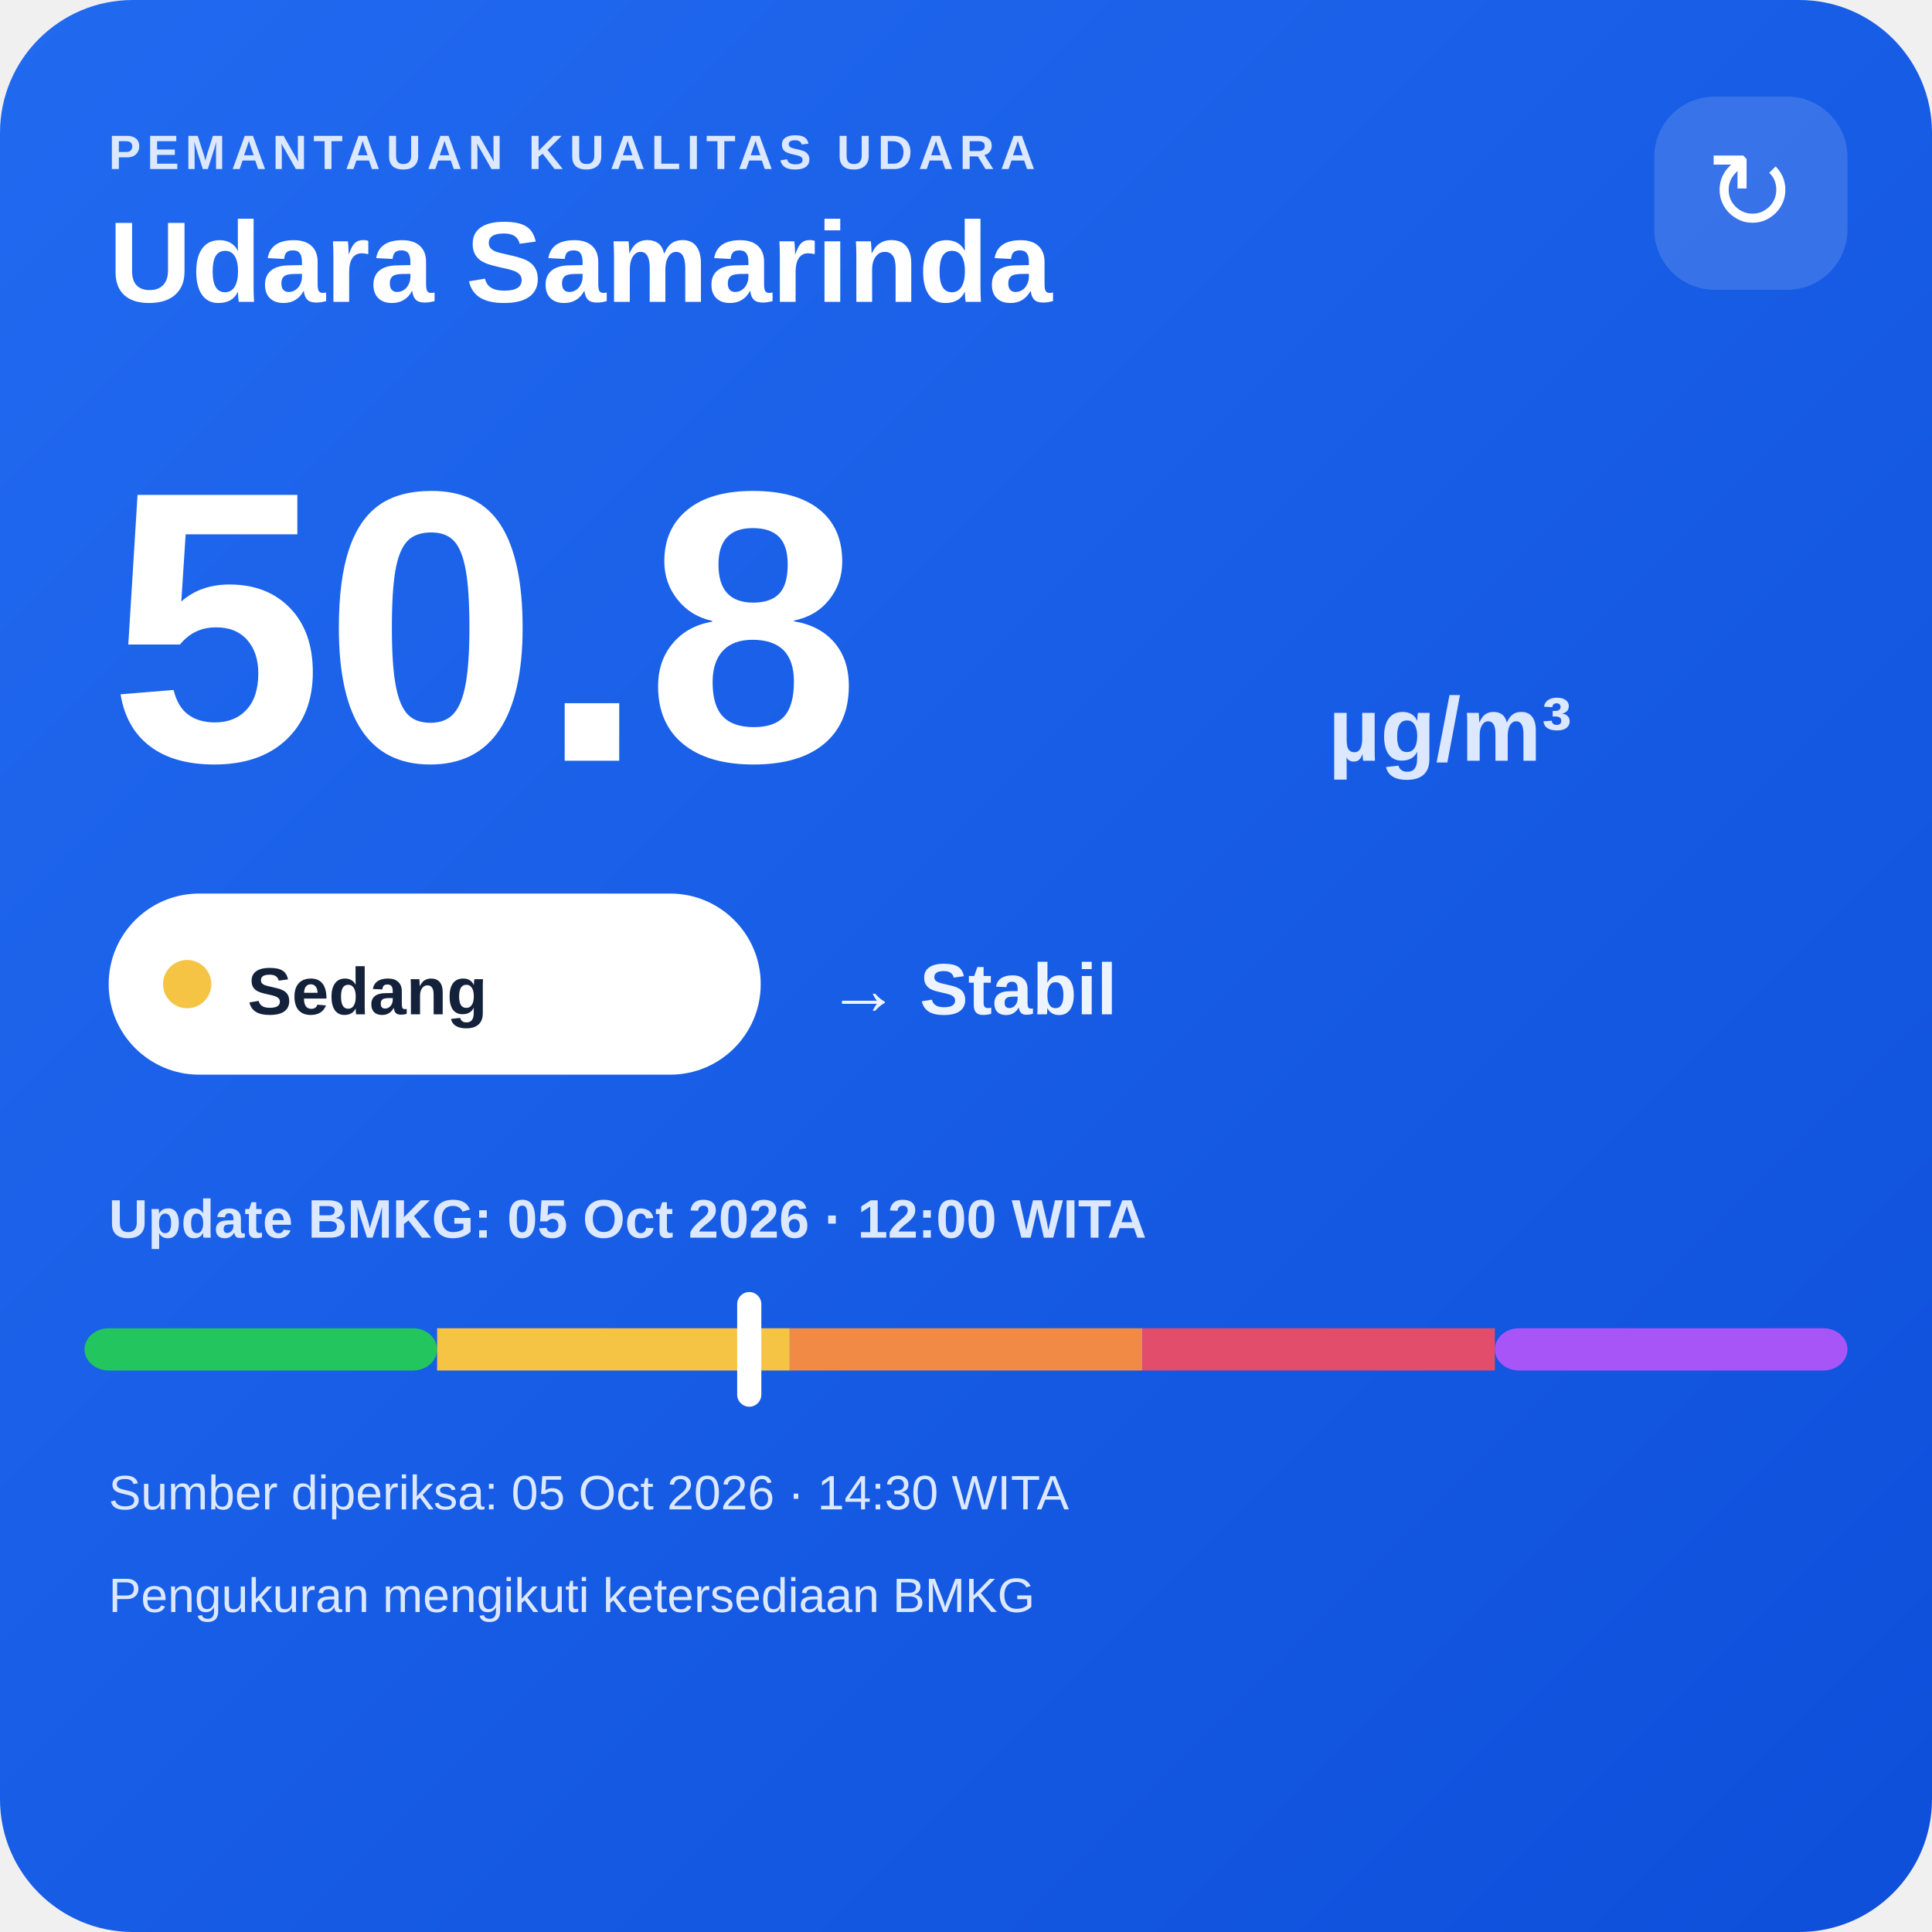
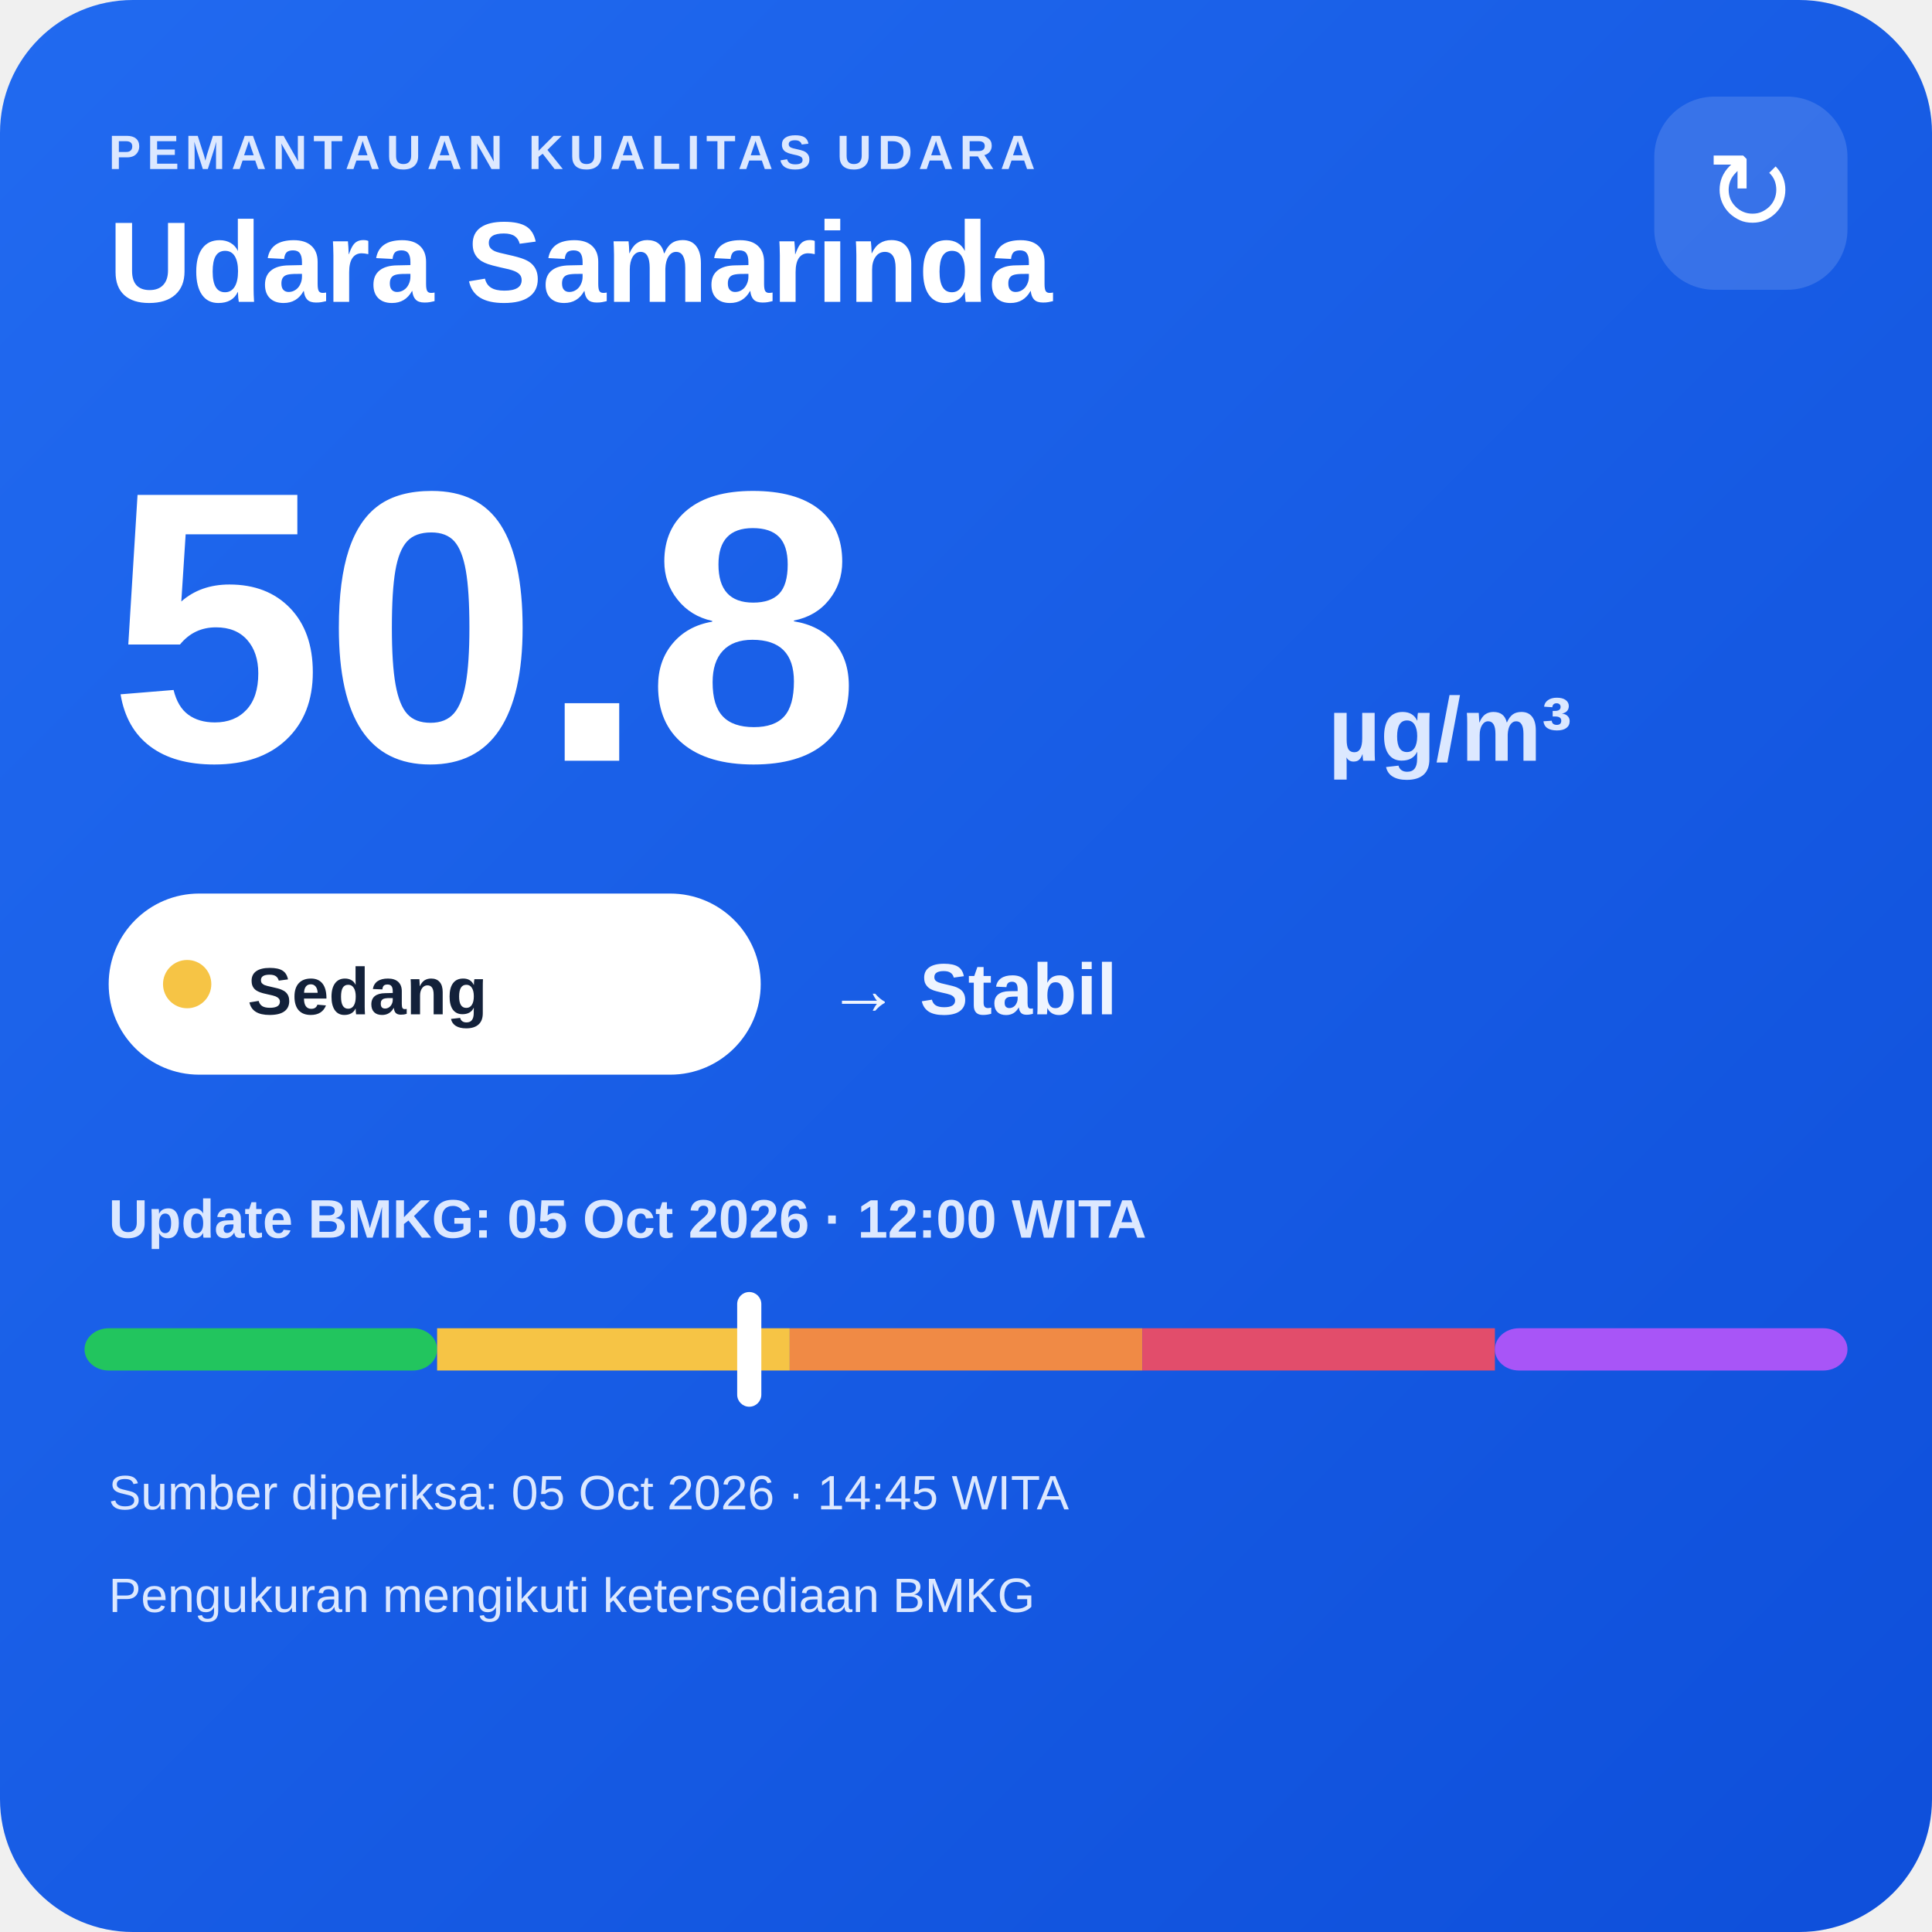
<svg xmlns="http://www.w3.org/2000/svg" width="320" height="320" viewBox="0 0 320 320">
  <defs>
    <linearGradient id="bg" x1="0" y1="0" x2="1" y2="1">
      <stop offset="0" stop-color="#216af0" />
      <stop offset="1" stop-color="#0e4fda" />
    </linearGradient>
  </defs>
  <rect width="320" height="320" rx="22" fill="url(#bg)" />
  <text x="18" y="28" fill="#dce8ff" font-family="Arial,sans-serif" font-size="8" font-weight="700" letter-spacing="1">PEMANTAUAN KUALITAS UDARA</text>
  <text x="18" y="50" fill="#ffffff" font-family="Arial,sans-serif" font-size="19" font-weight="700">Udara Samarinda</text>
  <rect x="274" y="16" width="32" height="32" rx="10" fill="#ffffff" fill-opacity=".14" />
  <text x="290" y="38" text-anchor="middle" fill="#ffffff" font-family="Arial,sans-serif" font-size="18">↻</text>
  <text x="18" y="126" fill="#ffffff" font-family="Arial,sans-serif" font-size="64" font-weight="800">50.8</text>
  <text x="220" y="126" fill="#dce8ff" font-family="Arial,sans-serif" font-size="15" font-weight="700">µg/m³</text>
  <rect x="18" y="148" width="108" height="30" rx="15" fill="#ffffff" />
  <circle cx="31" cy="163" r="4" fill="#f6c445" />
  <text x="41" y="168" fill="#13213a" font-family="Arial,sans-serif" font-size="11" font-weight="700">Sedang</text>
  <text x="137" y="168" fill="#eef4ff" font-family="Arial,sans-serif" font-size="12" font-weight="700">→ Stabil</text>
  <text x="18" y="205" fill="#dce8ff" font-family="Arial,sans-serif" font-size="9" font-weight="700">Update BMKG: 05 Oct 2026 · 12:00 WITA</text>
  <rect x="14" y="220" width="58.4" height="7" rx="4" fill="#22c55e" />
  <rect x="72.4" y="220" width="58.4" height="7" fill="#f6c445" />
  <rect x="130.8" y="220" width="58.4" height="7" fill="#f08a45" />
  <rect x="189.2" y="220" width="58.4" height="7" fill="#e24d6b" />
  <rect x="247.6" y="220" width="58.4" height="7" rx="4" fill="#a855f7" />
  <rect x="122.1" y="214" width="4" height="19" rx="2" fill="#ffffff" />
-   <text x="18" y="250" fill="#dce8ff" font-family="Arial,sans-serif" font-size="8">Sumber diperiksa: 05 Oct 2026 · 14:30 WITA</text>
+   <text x="18" y="250" fill="#dce8ff" font-family="Arial,sans-serif" font-size="8">Sumber diperiksa: 05 Oct 2026 · 14:45 WITA</text>
  <text x="18" y="267" fill="#dce8ff" font-family="Arial,sans-serif" font-size="8">Pengukuran mengikuti ketersediaan BMKG</text>
</svg>
